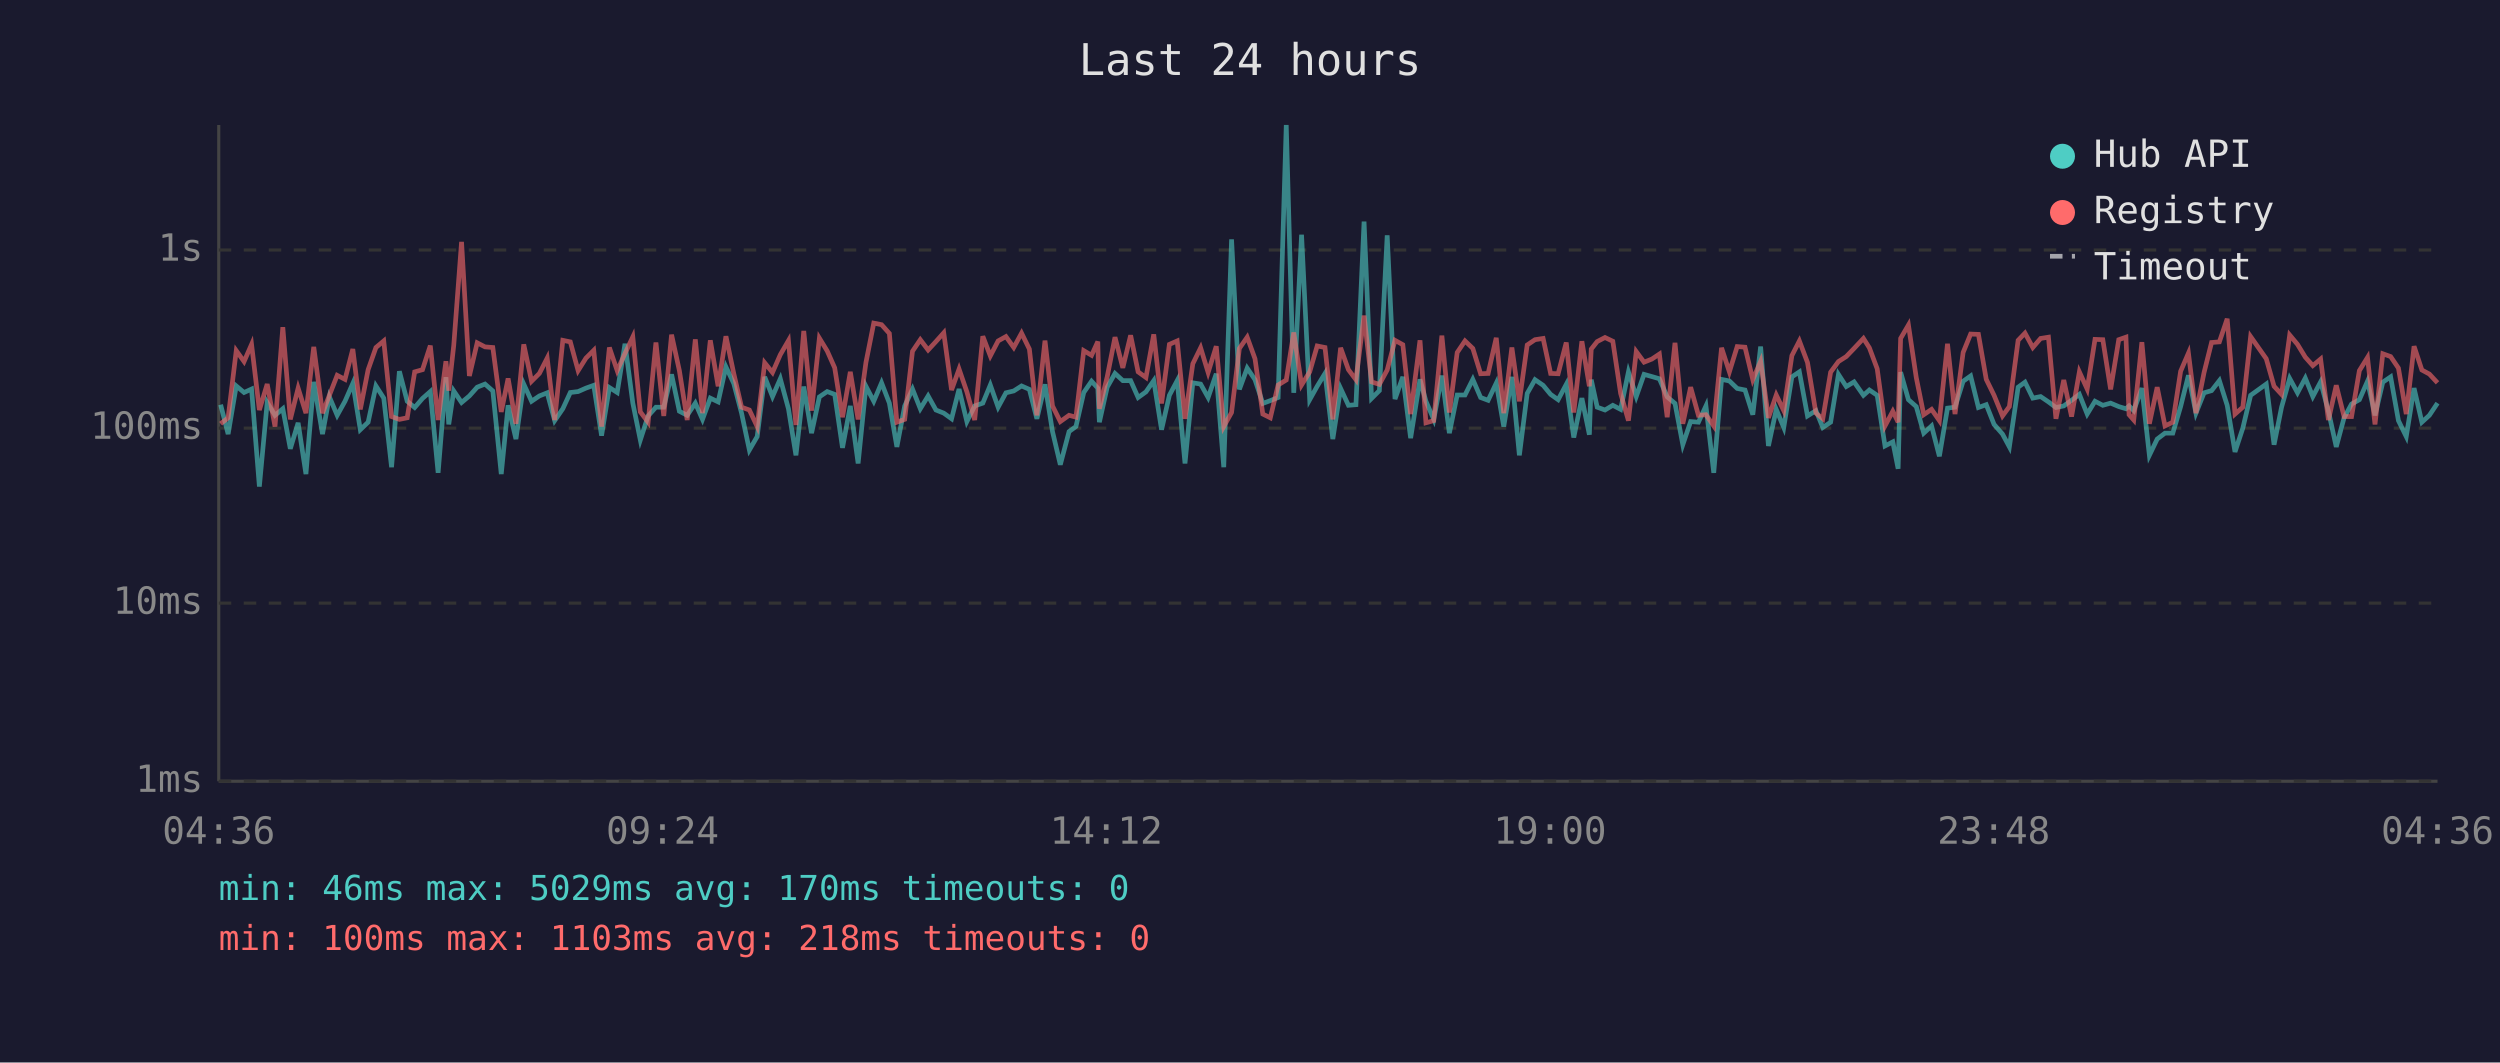
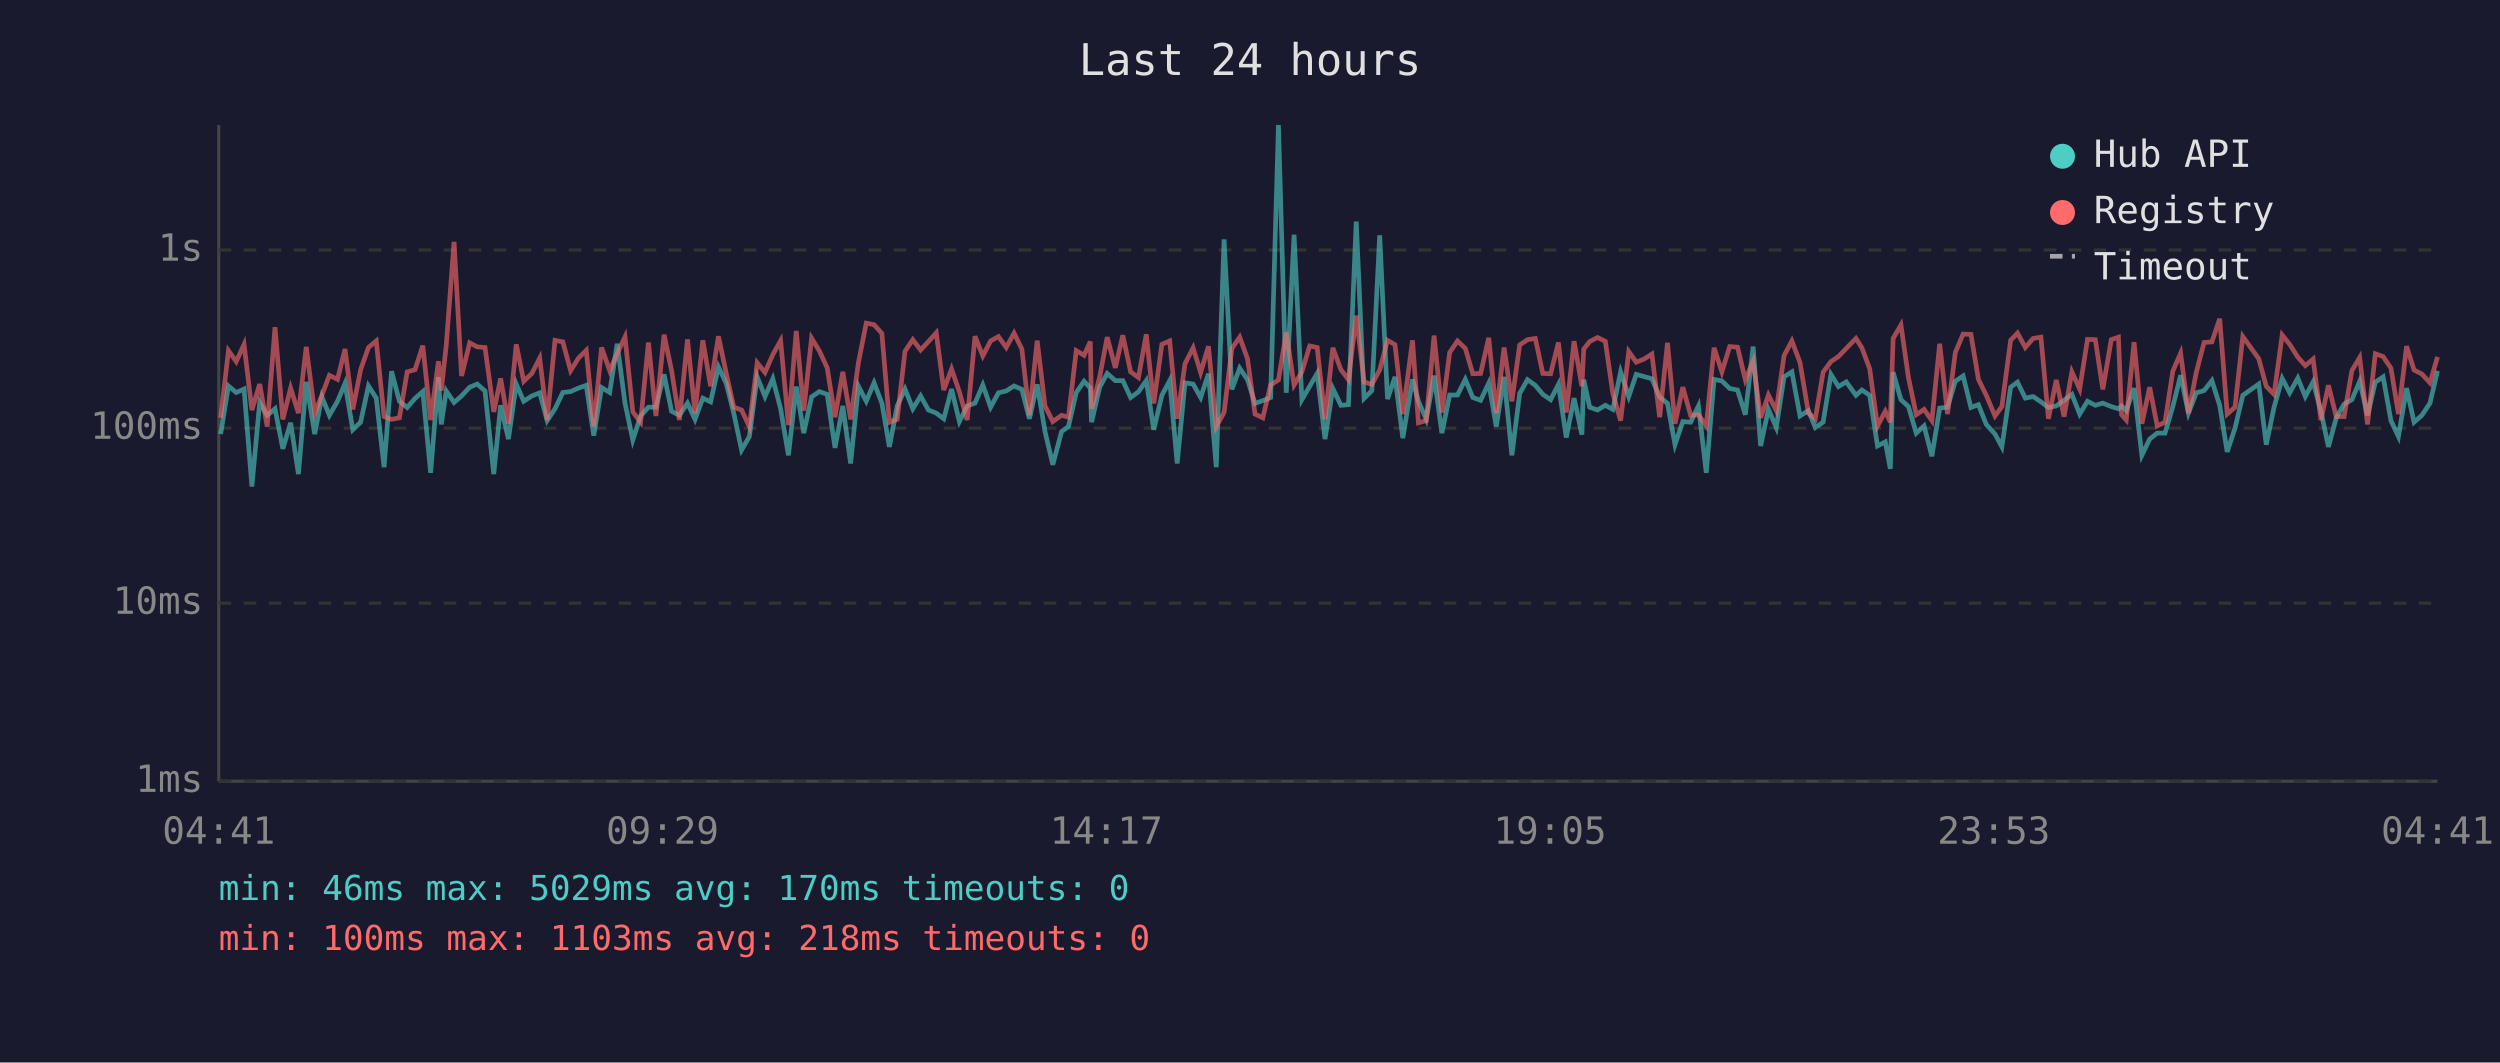
<svg xmlns="http://www.w3.org/2000/svg" viewBox="0 0 800 340" font-family="monospace" font-size="12">
  <rect width="800" height="340" fill="#1a1a2e" />
  <text x="400" y="24" fill="#e0e0e0" font-size="14" text-anchor="middle">Last 24 hours</text>
  <line x1="70" y1="40" x2="70" y2="250" stroke="#444" stroke-width="1" />
  <line x1="70" y1="250" x2="780" y2="250" stroke="#444" stroke-width="1" />
  <line x1="70" y1="250" x2="780" y2="250" stroke="#333" stroke-width="1" stroke-dasharray="4" />
  <text x="65" y="250" fill="#888" text-anchor="end" dominant-baseline="middle">1ms</text>
  <line x1="70" y1="193" x2="780" y2="193" stroke="#333" stroke-width="1" stroke-dasharray="4" />
  <text x="65" y="193" fill="#888" text-anchor="end" dominant-baseline="middle">10ms</text>
  <line x1="70" y1="137" x2="780" y2="137" stroke="#333" stroke-width="1" stroke-dasharray="4" />
  <text x="65" y="137" fill="#888" text-anchor="end" dominant-baseline="middle">100ms</text>
  <line x1="70" y1="80" x2="780" y2="80" stroke="#333" stroke-width="1" stroke-dasharray="4" />
  <text x="65" y="80" fill="#888" text-anchor="end" dominant-baseline="middle">1s</text>
-   <text x="70" y="270" fill="#888" text-anchor="middle">04:36</text>
-   <text x="212" y="270" fill="#888" text-anchor="middle">09:24</text>
-   <text x="354" y="270" fill="#888" text-anchor="middle">14:12</text>
-   <text x="496" y="270" fill="#888" text-anchor="middle">19:00</text>
-   <text x="638" y="270" fill="#888" text-anchor="middle">23:48</text>
-   <text x="780" y="270" fill="#888" text-anchor="middle">04:36</text>
-   <polyline points="70.6,129.5 73.0,138.9 75.6,123.5 78.1,125.6 80.5,124.5 83.0,155.7 85.5,128.8 88.0,132.9 90.5,130.8 92.9,143.6 95.4,135.3 97.9,151.7 100.4,122.2 103.2,138.9 105.4,127.0 107.9,132.9 110.4,128.4 112.9,122.7 115.3,137.5 117.8,135.1 120.3,123.5 122.8,127.4 125.3,149.5 127.8,118.8 130.3,128.4 132.7,130.4 135.2,127.5 137.7,125.3 140.2,151.3 142.7,120.7 143.6,135.8 145.2,125.1 147.7,128.8 150.2,126.7 152.7,123.9 155.2,122.9 157.7,125.1 160.4,151.7 162.6,129.7 165.1,140.5 167.6,122.9 170.1,128.4 172.6,126.7 175.1,125.7 177.5,134.6 180.1,130.8 182.5,125.6 185.0,125.3 187.5,124.2 190.0,123.3 192.5,139.4 195.0,124.0 197.5,125.6 200.0,110.0 202.5,129.0 204.9,140.8 207.4,133.1 209.9,130.3 212.4,130.3 214.9,119.8 217.4,131.6 219.9,132.9 222.5,129.0 224.8,134.2 227.3,127.4 229.8,128.6 232.3,117.4 234.8,122.7 237.3,132.2 239.8,144.0 242.3,139.7 244.7,120.6 247.2,126.9 249.7,121.2 252.3,130.8 254.7,145.7 257.2,123.7 259.7,138.6 262.2,127.0 264.7,125.3 267.1,126.2 269.6,143.3 272.1,129.9 274.6,148.3 277.1,123.6 279.6,128.4 282.1,122.5 284.6,129.0 287.0,143.0 289.5,129.9 292.0,124.5 294.5,130.8 297.0,126.7 299.5,131.2 302.0,132.2 304.5,134.0 306.9,124.5 309.4,134.9 311.9,129.9 314.5,129.0 316.9,123.2 319.4,130.3 321.9,125.7 324.4,125.1 326.9,123.5 329.4,124.6 331.8,134.0 334.4,123.0 336.8,138.1 339.3,148.7 342.1,138.1 344.3,136.5 346.8,125.6 349.3,122.0 351.3,124.2 351.8,135.1 354.3,123.9 356.8,119.5 359.3,121.8 361.8,121.8 364.2,127.2 366.7,125.4 369.2,121.8 371.7,137.5 374.2,126.5 376.7,121.8 379.2,148.3 381.7,122.5 384.2,122.9 386.6,127.2 389.2,119.6 391.6,149.5 394.1,76.6 396.6,124.6 399.1,117.8 401.6,121.5 404.1,129.1 406.5,128.2 409.0,127.2 411.6,40.0 414.0,125.7 416.5,75.1 419.1,127.9 421.5,123.6 424.0,119.5 426.5,140.5 429.0,124.3 431.5,129.7 433.9,129.5 436.5,70.9 438.9,127.5 441.4,125.0 443.9,75.3 446.4,127.7 448.9,120.6 451.4,140.2 454.4,121.4 456.3,128.4 458.8,134.2 461.4,120.2 463.8,138.6 466.3,126.4 468.8,126.4 471.3,121.4 473.8,127.2 476.2,128.1 478.8,122.6 481.2,136.5 483.8,120.6 486.2,145.7 488.7,125.9 491.2,121.5 493.8,123.3 496.2,126.2 498.6,127.9 501.2,123.0 503.6,140.0 506.2,127.4 508.6,139.1 509.2,121.5 511.1,130.3 513.6,131.2 516.1,129.7 518.6,131.0 521.1,119.0 523.6,126.9 526.1,119.8 528.6,120.5 531.0,121.2 533.5,127.0 536.0,129.1 538.5,142.3 541.0,134.9 543.5,135.1 545.9,129.9 548.4,151.3 550.9,121.4 553.4,121.9 555.9,124.3 558.4,124.8 560.9,132.7 563.4,110.9 565.9,142.7 568.4,131.0 570.8,136.8 573.4,120.6 575.8,119.0 578.4,133.1 581.1,131.4 583.3,136.8 585.8,135.1 588.3,119.8 590.8,123.7 593.3,122.2 596.3,126.5 598.2,124.8 600.7,126.5 603.2,142.7 605.7,141.4 607.4,150.0 608.2,119.1 610.7,127.9 613.2,130.1 615.6,138.6 618.1,136.3 620.6,146.0 623.2,130.6 625.6,130.3 628.2,122.0 630.6,120.3 633.1,130.4 635.6,129.5 638.1,135.8 640.8,138.9 643.0,143.0 645.8,123.9 648.0,122.3 650.5,127.4 653.0,126.9 655.5,128.6 657.9,130.4 660.4,129.9 662.9,128.1 665.4,126.2 667.9,132.5 670.4,128.4 672.9,129.7 675.4,129.0 678.0,130.1 680.3,130.8 681.3,129.9 682.8,131.4 685.4,124.2 687.8,145.7 690.3,140.5 692.8,138.6 695.3,138.6 697.8,130.1 700.3,120.1 702.7,132.2 705.3,125.7 707.7,125.0 710.2,121.8 712.7,129.7 715.2,144.6 717.7,137.0 720.2,126.5 725.2,122.9 727.7,142.3 730.1,130.3 732.7,121.1 735.2,125.7 737.7,121.0 740.1,126.9 742.6,122.2 745.1,131.6 747.6,143.0 750.1,133.7 752.5,129.3 755.0,127.9 757.6,122.0 760.0,132.9 762.5,122.3 765.0,120.6 767.5,134.6 770.0,139.7 772.5,124.2 775.0,135.1 777.4,132.9 780.0,129.0" fill="none" stroke="#4ecdc4" stroke-width="1.5" opacity="0.6" />
-   <polyline points="70.6,135.6 73.0,133.7 75.6,112.2 78.1,115.7 80.5,110.2 83.0,131.2 85.5,122.9 88.0,136.5 90.5,104.7 92.9,134.2 95.4,124.2 97.9,132.2 100.4,111.0 103.2,132.2 105.4,126.5 107.9,120.1 110.4,121.4 112.9,111.7 115.3,131.0 117.8,118.3 120.3,111.2 122.8,109.1 125.3,133.3 127.8,134.2 130.3,133.7 132.7,119.0 135.2,118.3 137.7,110.6 140.2,134.4 142.7,115.6 143.6,125.0 145.2,110.5 147.7,77.4 150.2,120.3 152.7,109.7 155.2,111.0 157.7,111.2 160.4,131.8 162.6,121.1 165.1,135.6 167.6,110.2 170.1,122.0 172.6,119.5 175.1,114.6 177.5,134.4 180.1,108.9 182.5,109.4 185.0,118.6 187.5,114.6 190.0,112.1 192.5,136.5 195.0,111.2 197.5,118.6 200.0,113.1 202.5,107.8 204.9,131.8 207.4,135.1 209.9,109.6 212.4,133.1 214.9,107.1 217.4,118.6 219.9,134.4 222.5,108.6 224.8,132.2 227.3,108.9 229.8,123.6 232.3,107.6 234.8,119.5 237.3,130.3 239.8,131.2 242.3,136.5 244.7,116.1 247.2,119.2 249.7,113.5 252.3,109.0 254.7,136.0 257.2,105.9 259.7,131.4 262.2,108.2 264.7,112.3 267.1,117.7 269.6,133.5 272.1,119.0 274.6,134.2 277.1,116.0 279.6,103.4 282.1,103.9 284.6,106.7 287.0,135.1 289.5,134.2 292.0,112.4 294.5,108.7 297.0,112.0 299.5,109.3 302.0,106.5 304.5,124.8 306.9,118.1 309.4,125.4 311.9,134.4 314.5,107.6 316.9,113.9 319.4,109.1 321.9,107.7 324.4,111.2 326.9,106.6 329.4,111.7 331.8,132.9 334.4,109.0 336.8,129.9 339.3,134.9 342.1,132.9 344.3,133.5 346.8,112.2 349.3,113.7 351.3,109.3 351.8,130.8 354.3,120.6 356.8,107.9 359.3,117.7 361.8,107.3 364.2,119.0 366.7,120.8 369.2,107.0 371.7,129.1 374.2,110.2 376.7,109.1 379.2,134.0 381.7,116.4 384.2,111.3 386.6,119.2 389.2,110.8 391.6,136.5 394.1,132.0 396.6,111.5 399.1,107.9 401.6,114.8 404.1,132.5 406.5,133.7 409.0,123.2 411.6,121.6 414.0,106.4 416.5,123.2 419.1,119.0 421.5,110.7 424.0,111.2 426.5,134.2 429.0,111.3 431.5,118.3 433.9,121.5 436.5,101.0 438.9,122.2 441.4,123.0 443.9,118.4 446.4,108.9 448.9,110.3 451.4,132.5 454.4,108.9 456.3,135.3 458.8,134.6 461.4,107.4 463.8,132.0 466.3,112.8 468.8,109.1 471.3,111.5 473.8,119.6 476.2,119.5 478.8,108.1 481.2,132.2 483.8,111.2 486.2,128.4 488.7,110.4 491.2,108.7 493.8,108.3 496.2,119.5 498.6,119.6 501.2,109.6 503.6,132.0 506.2,109.2 508.6,123.6 509.2,111.7 511.1,109.3 513.6,108.0 516.1,109.2 518.6,125.9 521.1,134.6 523.6,112.5 526.1,115.9 528.6,114.9 531.0,113.3 533.5,133.5 536.0,109.7 538.5,135.6 541.0,123.9 543.5,132.9 545.9,132.7 548.4,136.3 550.9,111.3 553.4,119.0 555.9,110.9 558.4,111.1 560.9,121.5 563.4,115.6 565.9,133.7 568.4,126.4 570.8,131.4 573.4,113.8 575.8,109.1 578.4,116.0 581.1,132.2 583.3,134.0 585.8,119.1 588.3,115.7 590.8,114.1 593.3,111.5 596.3,108.3 598.2,111.3 600.7,118.0 603.2,136.3 605.7,131.6 607.4,135.1 608.2,108.3 610.7,104.0 613.2,120.8 615.6,132.7 618.1,131.0 620.6,134.6 623.2,110.0 625.6,132.5 628.2,112.8 630.6,106.9 633.1,107.0 635.6,121.4 638.1,126.5 640.8,133.1 643.0,130.1 645.8,108.9 648.0,106.6 650.5,111.2 653.0,108.3 655.5,107.9 657.9,134.0 660.4,121.6 662.9,133.3 665.4,119.0 667.9,124.5 670.4,108.6 672.9,108.7 675.4,124.6 678.0,108.7 680.3,107.9 681.3,132.7 682.8,134.4 685.4,109.5 687.8,135.6 690.3,123.9 692.8,136.3 695.3,135.1 697.8,118.8 700.3,113.0 702.7,132.2 705.3,119.2 707.7,109.6 710.2,109.4 712.7,102.0 715.2,132.5 717.7,130.3 720.2,107.7 725.2,114.8 727.7,123.6 730.1,126.2 732.7,107.2 735.2,110.2 737.7,114.3 740.1,117.0 742.6,114.9 745.1,134.4 747.6,123.3 750.1,133.3 752.5,133.3 755.0,118.6 757.6,114.4 760.0,135.8 762.5,113.2 765.0,114.1 767.5,117.8 770.0,132.5 772.5,110.8 775.0,118.4 777.4,119.7 780.0,122.5" fill="none" stroke="#ff6b6b" stroke-width="1.5" opacity="0.6" />
+   <text x="70" y="270" fill="#888" text-anchor="middle">04:41</text>
+   <text x="212" y="270" fill="#888" text-anchor="middle">09:29</text>
+   <text x="354" y="270" fill="#888" text-anchor="middle">14:17</text>
+   <text x="496" y="270" fill="#888" text-anchor="middle">19:05</text>
+   <text x="638" y="270" fill="#888" text-anchor="middle">23:53</text>
+   <text x="780" y="270" fill="#888" text-anchor="middle">04:41</text>
+   <polyline points="70.6,138.9 73.1,123.5 75.6,125.6 78.1,124.5 80.6,155.7 83.1,128.8 85.5,132.9 88.0,130.8 90.5,143.6 93.0,135.3 95.5,151.7 98.0,122.2 100.7,138.9 103.0,127.0 105.4,132.9 108.0,128.4 110.4,122.7 112.9,137.5 115.4,135.1 117.9,123.5 120.4,127.4 122.9,149.5 125.3,118.8 127.8,128.4 130.3,130.4 132.8,127.5 135.3,125.3 137.8,151.3 140.3,120.7 141.2,135.8 142.8,125.1 145.3,128.8 147.7,126.7 150.3,123.9 152.7,122.9 155.2,125.1 158.0,151.7 160.2,129.7 162.7,140.5 165.2,122.9 167.6,128.4 170.2,126.7 172.7,125.7 175.1,134.6 177.6,130.8 180.1,125.6 182.6,125.3 185.1,124.2 187.6,123.3 190.0,139.4 192.5,124.0 195.1,125.6 197.5,110.0 200.0,129.0 202.5,140.8 205.0,133.1 207.5,130.3 209.9,130.3 212.5,119.8 214.9,131.6 217.4,132.9 220.0,129.0 222.4,134.2 224.9,127.4 227.4,128.6 229.9,117.4 232.4,122.7 234.8,132.2 237.3,144.0 239.8,139.7 242.3,120.6 244.8,126.9 247.3,121.2 249.8,130.8 252.3,145.7 254.8,123.7 257.2,138.6 259.7,127.0 262.2,125.3 264.7,126.2 267.2,143.3 269.7,129.9 272.2,148.3 274.7,123.6 277.2,128.4 279.7,122.5 282.2,129.0 284.6,143.0 287.1,129.9 289.6,124.5 292.1,130.8 294.6,126.7 297.1,131.2 299.6,132.2 302.0,134.0 304.5,124.5 307.0,134.9 309.5,129.9 312.0,129.0 314.5,123.2 317.0,130.3 319.5,125.7 322.0,125.1 324.5,123.5 327.0,124.6 329.4,134.0 331.9,123.0 334.4,138.1 336.9,148.7 339.7,138.1 341.9,136.5 344.4,125.6 346.9,122.0 348.9,124.2 349.3,135.1 351.9,123.9 354.3,119.5 356.9,121.8 359.3,121.8 361.8,127.2 364.3,125.4 366.8,121.8 369.2,137.5 371.8,126.5 374.3,121.8 376.7,148.3 379.2,122.5 381.8,122.9 384.2,127.2 386.7,119.6 389.2,149.5 391.7,76.6 394.2,124.6 396.7,117.8 399.2,121.5 401.6,129.1 404.1,128.2 406.6,127.2 409.1,40.0 411.6,125.7 414.1,75.1 416.6,127.9 419.1,123.6 421.5,119.5 424.0,140.5 426.5,124.3 429.1,129.7 431.5,129.5 434.0,70.9 436.5,127.5 439.0,125.0 441.5,75.3 444.0,127.7 446.4,120.6 448.9,140.2 452.0,121.4 453.9,128.4 456.4,134.2 458.9,120.2 461.4,138.6 463.9,126.4 466.4,126.4 468.9,121.4 471.3,127.2 473.8,128.1 476.4,122.6 478.8,136.5 481.3,120.6 483.8,145.7 486.3,125.9 488.8,121.5 491.3,123.3 493.7,126.2 496.2,127.9 498.7,123.0 501.2,140.0 503.7,127.4 506.2,139.1 506.8,121.5 508.7,130.3 511.2,131.2 513.7,129.7 516.1,131.0 518.6,119.0 521.2,126.9 523.6,119.8 526.1,120.5 528.6,121.2 531.1,127.0 533.6,129.1 536.0,142.3 538.5,134.9 541.0,135.1 543.5,129.9 546.0,151.3 548.5,121.4 551.0,121.9 553.5,124.3 556.0,124.8 558.5,132.7 561.0,110.9 563.4,142.7 565.9,131.0 568.4,136.8 570.9,120.6 573.4,119.0 576.0,133.1 578.7,131.4 580.9,136.8 583.4,135.1 585.9,119.8 588.3,123.7 590.8,122.2 593.9,126.5 595.8,124.8 598.3,126.5 600.8,142.7 603.3,141.4 604.9,150.0 605.8,119.1 608.3,127.9 610.7,130.1 613.2,138.6 615.7,136.3 618.2,146.0 620.7,130.6 623.2,130.3 625.7,122.0 628.2,120.3 630.7,130.4 633.1,129.5 635.6,135.8 638.4,138.9 640.6,143.0 643.4,123.9 645.6,122.3 648.1,127.4 650.6,126.9 653.1,128.6 655.5,130.4 658.0,129.9 660.5,128.1 663.0,126.2 665.5,132.5 668.0,128.4 670.5,129.7 672.9,129.0 675.6,130.1 677.9,130.8 678.9,129.9 680.4,131.4 682.9,124.2 685.4,145.7 687.9,140.5 690.3,138.6 692.8,138.6 695.3,130.1 697.8,120.1 700.3,132.2 702.8,125.7 705.3,125.0 707.8,121.8 710.3,129.7 712.7,144.6 715.2,137.0 717.7,126.5 722.8,122.9 725.2,142.3 727.7,130.3 730.3,121.1 732.7,125.7 735.3,121.0 737.7,126.9 740.2,122.2 742.7,131.6 745.1,143.0 747.6,133.7 750.1,129.3 752.6,127.9 755.1,122.0 757.6,132.9 760.1,122.3 762.6,120.6 765.1,134.6 767.5,139.7 770.1,124.2 772.5,135.1 775.0,132.9 777.6,129.0 780.0,118.7" fill="none" stroke="#4ecdc4" stroke-width="1.5" opacity="0.6" />
+   <polyline points="70.6,133.7 73.1,112.2 75.6,115.7 78.1,110.2 80.6,131.2 83.1,122.9 85.5,136.5 88.0,104.7 90.5,134.2 93.0,124.2 95.5,132.2 98.0,111.0 100.7,132.2 103.0,126.5 105.4,120.1 108.0,121.4 110.4,111.7 112.9,131.0 115.4,118.3 117.9,111.2 120.4,109.1 122.9,133.3 125.3,134.2 127.8,133.7 130.3,119.0 132.8,118.3 135.3,110.6 137.8,134.4 140.3,115.6 141.2,125.0 142.8,110.5 145.3,77.4 147.7,120.3 150.3,109.7 152.7,111.0 155.2,111.2 158.0,131.8 160.2,121.1 162.7,135.6 165.2,110.2 167.6,122.0 170.2,119.5 172.7,114.6 175.1,134.4 177.6,108.9 180.1,109.4 182.6,118.6 185.1,114.6 187.6,112.1 190.0,136.5 192.5,111.2 195.1,118.6 197.5,113.1 200.0,107.8 202.5,131.8 205.0,135.1 207.5,109.6 209.9,133.1 212.5,107.1 214.9,118.6 217.4,134.4 220.0,108.6 222.4,132.2 224.9,108.9 227.4,123.6 229.9,107.6 232.4,119.5 234.8,130.3 237.3,131.2 239.8,136.5 242.3,116.1 244.8,119.2 247.3,113.5 249.8,109.0 252.3,136.0 254.8,105.9 257.2,131.4 259.7,108.2 262.2,112.3 264.7,117.7 267.2,133.5 269.7,119.0 272.2,134.2 274.7,116.0 277.2,103.4 279.7,103.9 282.2,106.7 284.6,135.1 287.1,134.2 289.6,112.4 292.1,108.7 294.6,112.0 297.1,109.3 299.6,106.5 302.0,124.8 304.5,118.1 307.0,125.4 309.5,134.4 312.0,107.6 314.5,113.9 317.0,109.1 319.5,107.7 322.0,111.2 324.5,106.6 327.0,111.7 329.4,132.9 331.9,109.0 334.4,129.9 336.9,134.9 339.7,132.9 341.9,133.5 344.4,112.2 346.9,113.7 348.9,109.3 349.3,130.8 351.9,120.6 354.3,107.9 356.9,117.7 359.3,107.3 361.8,119.0 364.3,120.8 366.8,107.0 369.2,129.1 371.8,110.2 374.3,109.1 376.7,134.0 379.2,116.4 381.8,111.3 384.2,119.2 386.7,110.8 389.2,136.5 391.7,132.0 394.2,111.5 396.7,107.9 399.2,114.8 401.6,132.5 404.1,133.7 406.6,123.2 409.1,121.6 411.6,106.4 414.1,123.2 416.6,119.0 419.1,110.7 421.5,111.2 424.0,134.2 426.5,111.3 429.1,118.3 431.5,121.5 434.0,101.0 436.5,122.2 439.0,123.0 441.5,118.4 444.0,108.9 446.4,110.3 448.9,132.5 452.0,108.9 453.9,135.3 456.4,134.6 458.9,107.4 461.4,132.0 463.9,112.8 466.4,109.1 468.9,111.5 471.3,119.6 473.8,119.5 476.4,108.1 478.8,132.2 481.3,111.2 483.8,128.4 486.3,110.4 488.8,108.7 491.3,108.3 493.7,119.5 496.2,119.6 498.7,109.6 501.2,132.0 503.7,109.2 506.2,123.6 506.8,111.7 508.7,109.3 511.2,108.0 513.7,109.2 516.1,125.9 518.6,134.6 521.2,112.5 523.6,115.9 526.1,114.9 528.6,113.3 531.1,133.5 533.6,109.7 536.0,135.6 538.5,123.9 541.0,132.9 543.5,132.7 546.0,136.3 548.5,111.3 551.0,119.0 553.5,110.9 556.0,111.1 558.5,121.5 561.0,115.6 563.4,133.7 565.9,126.4 568.4,131.4 570.9,113.8 573.4,109.1 576.0,116.0 578.7,132.2 580.9,134.0 583.4,119.1 585.9,115.7 588.3,114.1 590.8,111.5 593.9,108.3 595.8,111.3 598.3,118.0 600.8,136.3 603.3,131.6 604.9,135.1 605.8,108.3 608.3,104.0 610.7,120.8 613.2,132.7 615.7,131.0 618.2,134.6 620.7,110.0 623.2,132.5 625.7,112.8 628.2,106.9 630.7,107.0 633.1,121.4 635.6,126.5 638.4,133.1 640.6,130.1 643.4,108.9 645.6,106.6 648.1,111.2 650.6,108.3 653.1,107.9 655.5,134.0 658.0,121.6 660.5,133.3 663.0,119.0 665.5,124.5 668.0,108.6 670.5,108.7 672.9,124.6 675.6,108.7 677.9,107.9 678.9,132.7 680.4,134.4 682.9,109.5 685.4,135.6 687.9,123.9 690.3,136.3 692.8,135.1 695.3,118.8 697.8,113.0 700.3,132.2 702.8,119.2 705.3,109.6 707.8,109.4 710.3,102.0 712.7,132.5 715.2,130.3 717.7,107.7 722.8,114.8 725.2,123.6 727.7,126.2 730.3,107.2 732.7,110.2 735.3,114.3 737.7,117.0 740.2,114.9 742.7,134.4 745.1,123.3 747.6,133.3 750.1,133.3 752.6,118.6 755.1,114.4 757.6,135.8 760.1,113.2 762.6,114.1 765.1,117.8 767.5,132.5 770.1,110.8 772.5,118.4 775.0,119.7 777.6,122.5 780.0,114.2" fill="none" stroke="#ff6b6b" stroke-width="1.5" opacity="0.6" />
  <circle cx="660" cy="50" r="4" fill="#4ecdc4" />
  <text x="670" y="50" fill="#e0e0e0" dominant-baseline="middle">Hub API</text>
  <circle cx="660" cy="68" r="4" fill="#ff6b6b" />
  <text x="670" y="68" fill="#e0e0e0" dominant-baseline="middle">Registry</text>
  <line x1="656" y1="82" x2="664" y2="82" stroke="#e0e0e0" stroke-width="1.5" stroke-dasharray="4,3" opacity="0.7" />
  <text x="670" y="86" fill="#e0e0e0" dominant-baseline="middle">Timeout</text>
  <text x="70" y="288" fill="#4ecdc4" font-size="11">min: 46ms  max: 5029ms  avg: 170ms  timeouts: 0</text>
  <text x="70" y="304" fill="#ff6b6b" font-size="11">min: 100ms  max: 1103ms  avg: 218ms  timeouts: 0</text>
</svg>
